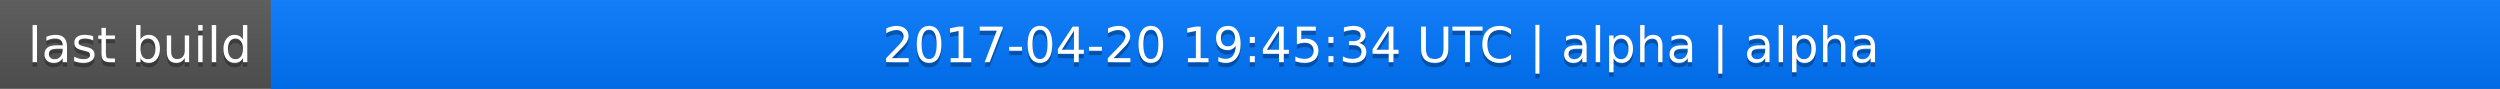
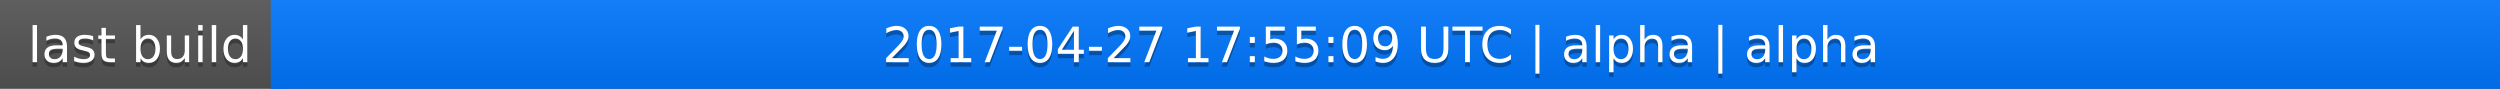
<svg xmlns="http://www.w3.org/2000/svg" width="563" height="20">
  <linearGradient id="a" x2="0" y2="100%">
    <stop offset="0" stop-color="#bbb" stop-opacity=".1" />
    <stop offset="1" stop-opacity=".1" />
  </linearGradient>
  <rect rx="0" width="563" height="20" fill="#555" />
  <rect rx="0" x="61" width="502" height="20" fill="#07f" />
  <path fill="#07f" d="M61 0h4v20h-4z" />
  <rect rx="0" width="563" height="20" fill="url(#a)" />
  <g fill="#fff" text-anchor="middle" font-family="DejaVu Sans,Verdana,Geneva,sans-serif" font-size="11">
    <text x="31.5" y="15" fill="#010101" fill-opacity=".3">last build</text>
    <text x="31.5" y="14">last build</text>
-     <text x="311" y="15" fill="#010101" fill-opacity=".3">2017-04-20 19:45:34 UTC | alpha | alpha</text>
-     <text x="311" y="14">2017-04-20 19:45:34 UTC | alpha | alpha</text>
+     <text x="311" y="15" fill="#010101" fill-opacity=".3">2017-04-27 17:55:09 UTC | alpha | alpha</text>
+     <text x="311" y="14">2017-04-27 17:55:09 UTC | alpha | alpha</text>
  </g>
</svg>
